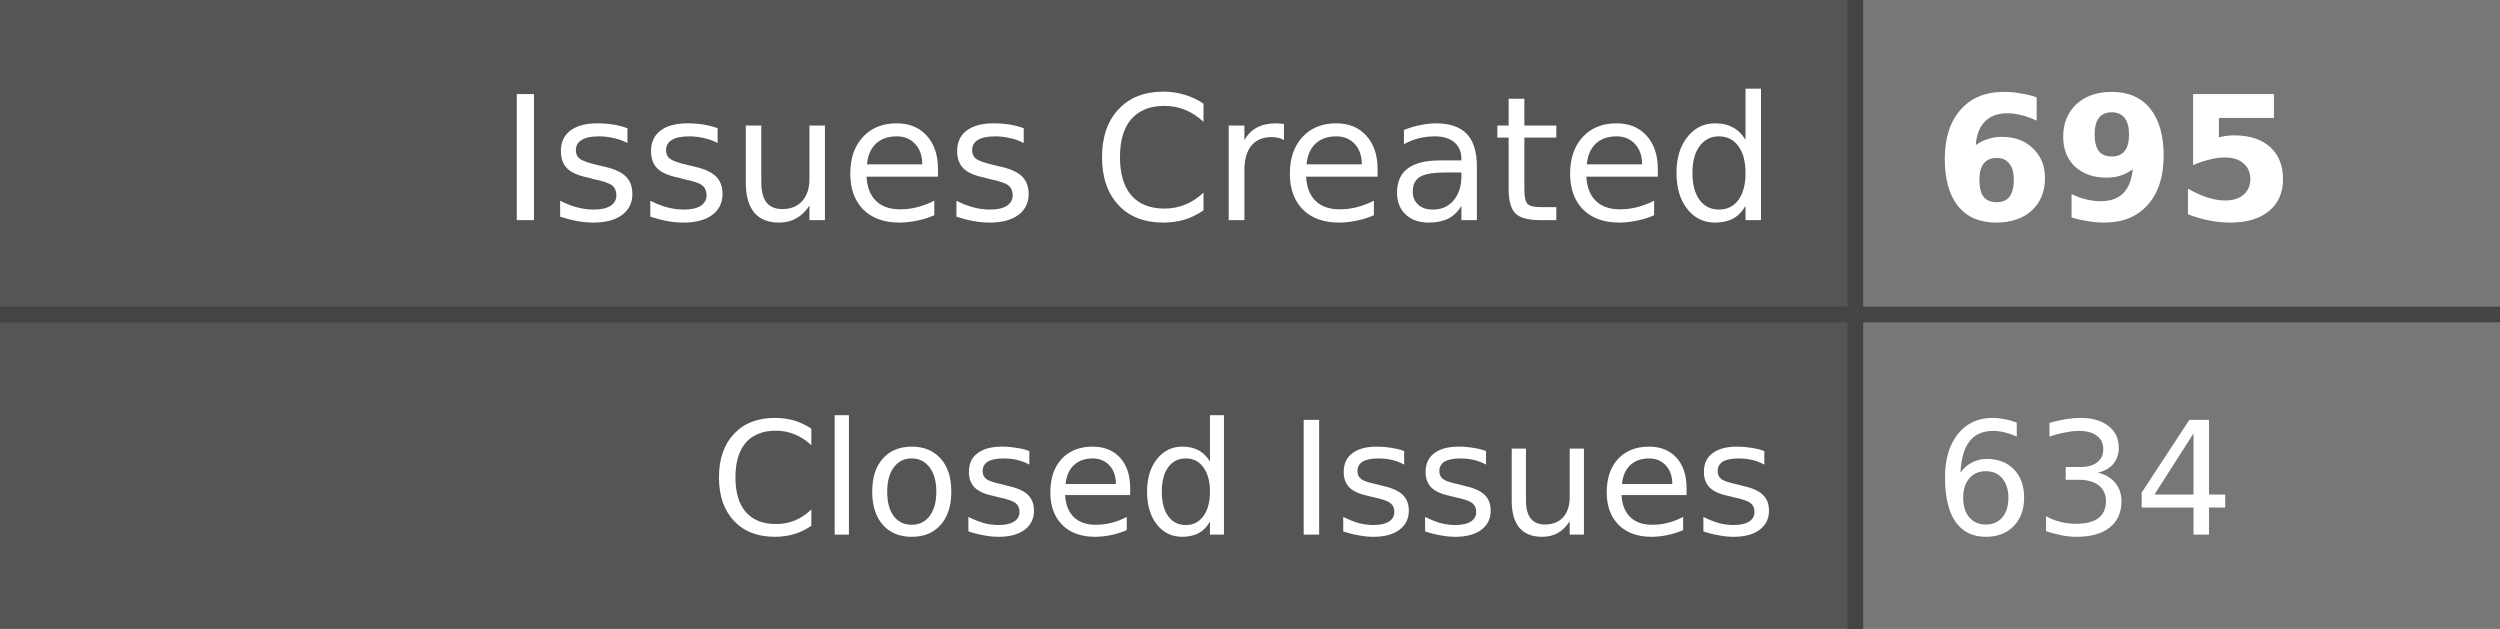
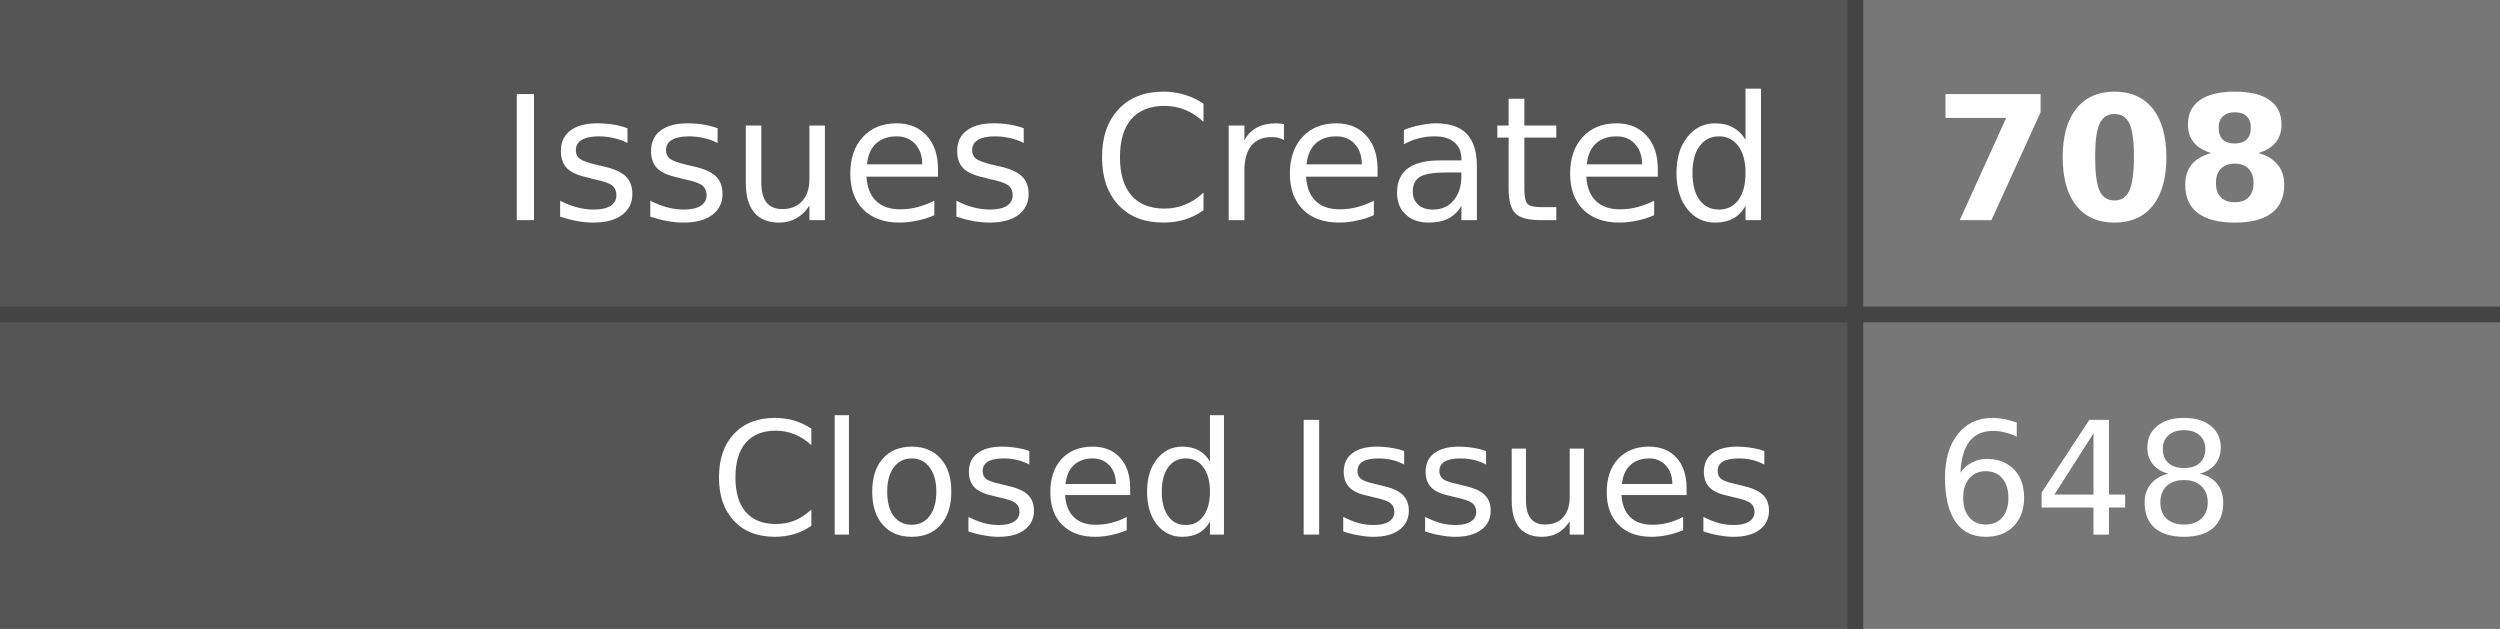
- <svg xmlns="http://www.w3.org/2000/svg" width="159" height="40" role="img" aria-label="Issues Created: 695, Closed Issues: 634">
+ <svg xmlns="http://www.w3.org/2000/svg" width="159" height="40" role="img" aria-label="Issues Created: 708, Closed Issues: 648">
  <style>
    .label-bg { fill: #555; }
    .value-bg { fill: #777; }
    .label-text { fill: #fff; }
    .value-text { fill: #fff; }
    .divider { stroke: #444; }
    
    @media (prefers-color-scheme: dark) {
      .label-bg { fill: #2d333b; }
      .value-bg { fill: #444c56; }
      .label-text { fill: #adbac7; }
      .value-text { fill: #cdd9e5; }
      .divider { stroke: #545d68; }
    }
    
    @media (prefers-color-scheme: light) {
      .label-bg { fill: #e1e4e8; }
      .value-bg { fill: #fafbfc; }
      .label-text { fill: #24292e; }
      .value-text { fill: #24292e; }
      .divider { stroke: #d1d5da; }
    }
  </style>
  <rect class="label-bg" width="118" height="20" x="0" y="0" />
  <rect class="value-bg" width="41" height="20" x="118" y="0" />
  <rect class="label-bg" width="118" height="20" x="0" y="20" />
  <rect class="value-bg" width="41" height="20" x="118" y="20" />
  <line class="divider" x1="0" y1="20" x2="159" y2="20" stroke-width="1" />
  <line class="divider" x1="118" y1="0" x2="118" y2="40" stroke-width="1" />
  <g font-family="Verdana,Geneva,DejaVu Sans,sans-serif" text-rendering="geometricPrecision" font-size="11">
    <text class="label-text" x="113" y="14" text-anchor="end">Issues Created</text>
-     <text class="value-text" x="123" y="14" text-anchor="start" font-weight="bold">695</text>
+     <text class="value-text" x="123" y="14" text-anchor="start" font-weight="bold">708</text>
    <text class="label-text" x="113" y="34" text-anchor="end" font-size="10">Closed Issues</text>
-     <text class="value-text" x="123" y="34" text-anchor="start" font-size="10">634</text>
+     <text class="value-text" x="123" y="34" text-anchor="start" font-size="10">648</text>
  </g>
</svg>
